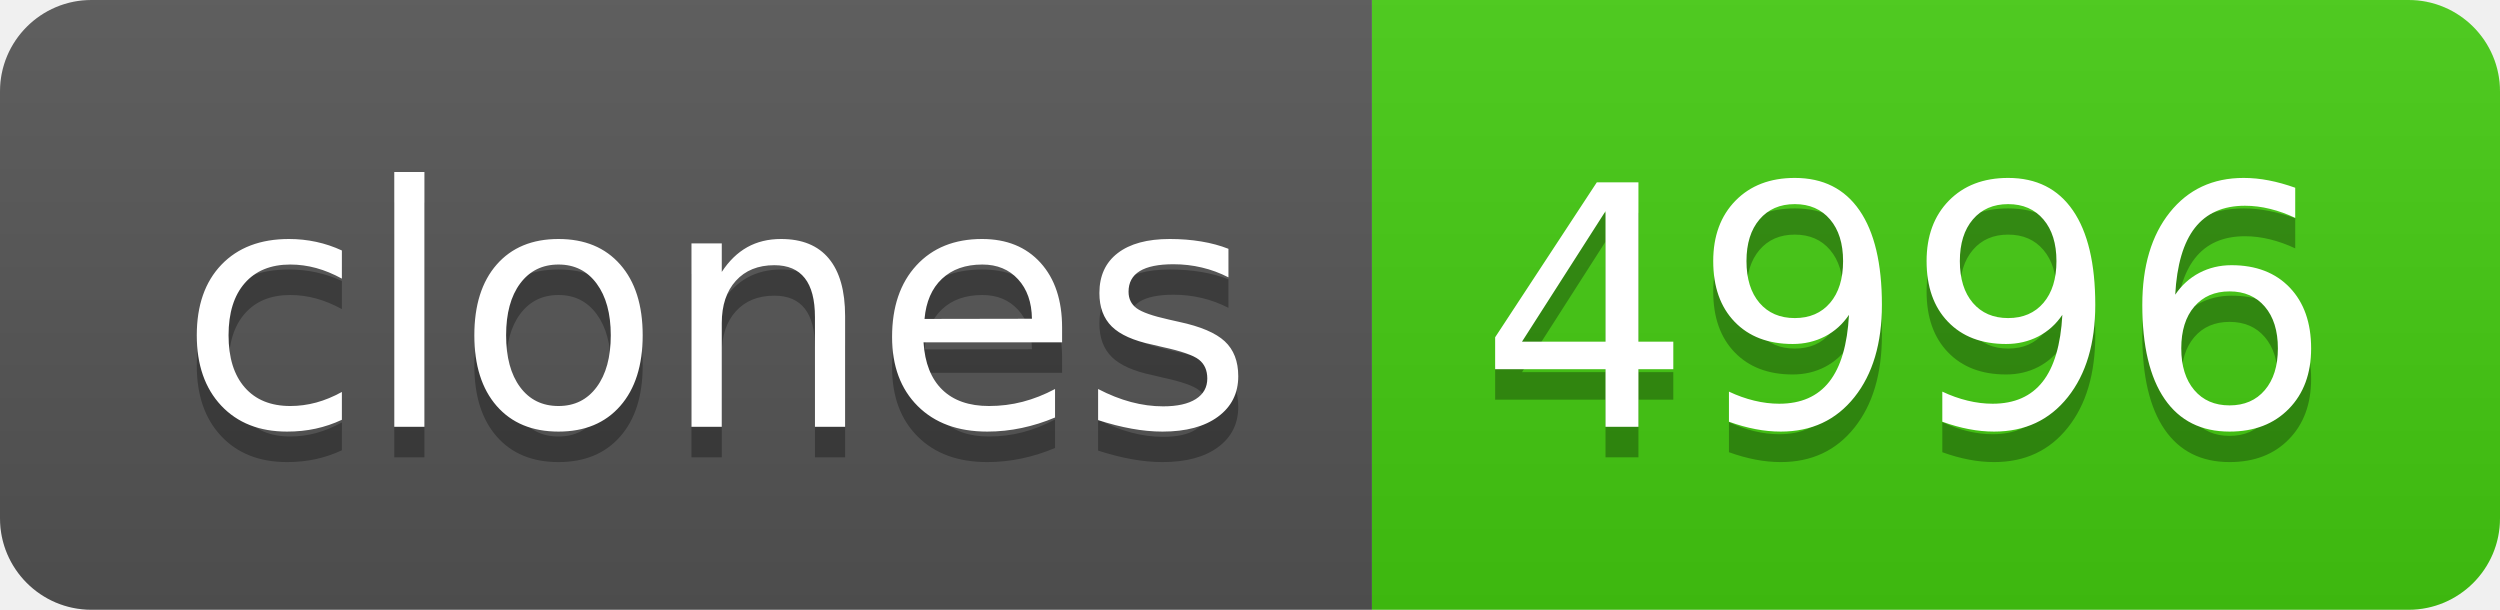
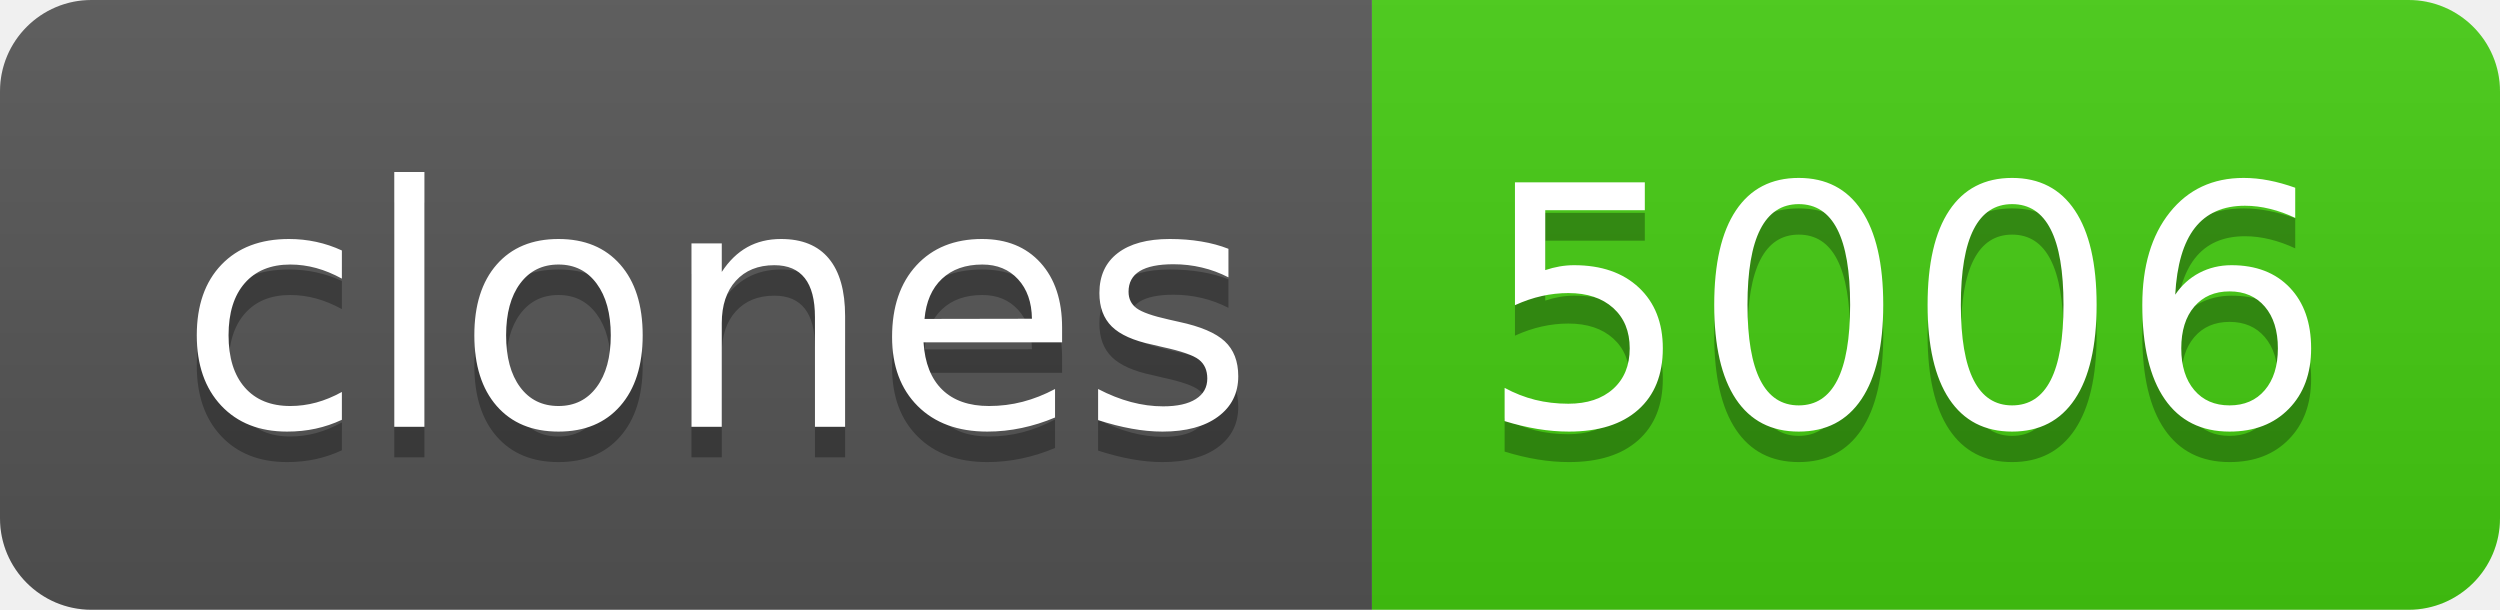
- <svg xmlns="http://www.w3.org/2000/svg" width="82" height="20" role="img" aria-label="clones: 4996">
+ <svg xmlns="http://www.w3.org/2000/svg" width="82" height="20" role="img" aria-label="clones: 5006">
  <linearGradient id="s" x2="0" y2="100%">
    <stop offset="0" stop-color="#bbb" stop-opacity=".1" />
    <stop offset="1" stop-opacity=".1" />
  </linearGradient>
  <clipPath id="r">
    <rect width="82" height="20" rx="3" fill="#fff" />
  </clipPath>
  <g clip-path="url(#r)">
    <rect width="45" height="20" fill="#555" />
    <rect x="45" width="37" height="20" fill="#4c1" />
    <rect width="82" height="20" fill="url(#s)" />
  </g>
  <g fill="#fff" text-anchor="middle" font-family="Verdana,Geneva,DejaVu Sans,sans-serif" text-rendering="geometricPrecision" font-size="110">
    <text aria-hidden="true" x="235" y="150" fill="#010101" fill-opacity=".3" transform="scale(.1)" textLength="350">clones</text>
    <text x="235" y="140" transform="scale(.1)" fill="#fff" textLength="350">clones</text>
-     <text aria-hidden="true" x="625" y="150" fill="#010101" fill-opacity=".3" transform="scale(.1)" textLength="270">4996</text>
-     <text x="625" y="140" transform="scale(.1)" fill="#fff" textLength="270">4996</text>
+     <text aria-hidden="true" x="625" y="150" fill="#010101" fill-opacity=".3" transform="scale(.1)" textLength="270">5006</text>
+     <text x="625" y="140" transform="scale(.1)" fill="#fff" textLength="270">5006</text>
  </g>
</svg>
